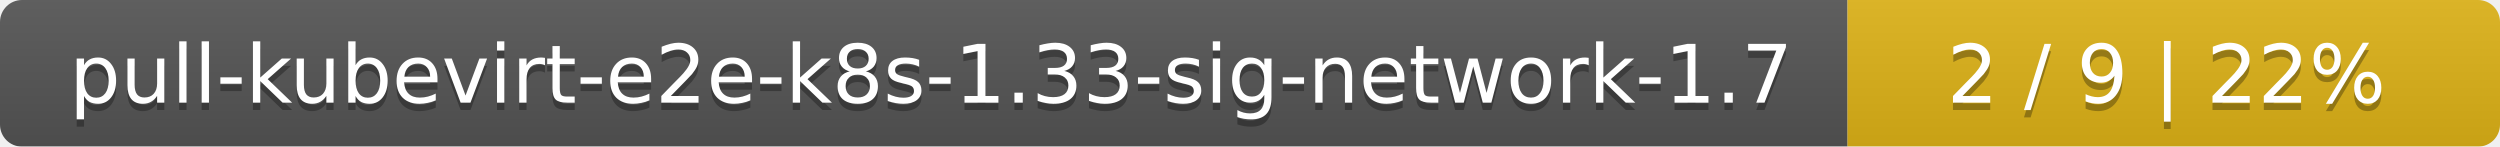
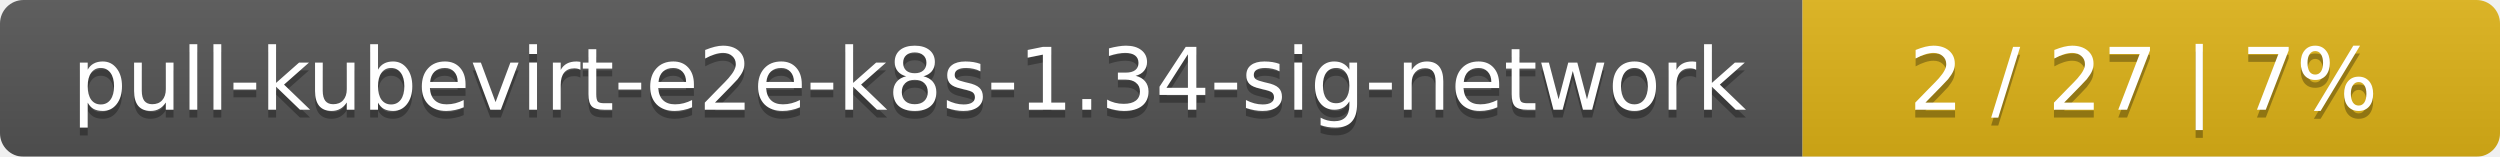
- <svg xmlns="http://www.w3.org/2000/svg" width="341" height="20">
+ <svg xmlns="http://www.w3.org/2000/svg" width="319" height="20">
  <linearGradient id="smooth" x2="0" y2="100%">
    <stop offset="0" stop-color="#bbb" stop-opacity=".1" />
    <stop offset="1" stop-opacity=".1" />
  </linearGradient>
  <mask id="round">
-     <rect width="341" height="20" rx="3" fill="#fff" />
+     <rect width="319" height="20" rx="3" fill="#fff" />
  </mask>
  <g mask="url(#round)">
-     <rect width="252" height="20" fill="#555" />
-     <rect x="252" width="89" height="20" fill="#dfb317" />
-     <rect width="341" height="20" fill="url(#smooth)" />
+     <rect width="230" height="20" fill="#555" />
+     <rect x="230" width="89" height="20" fill="#dfb317" />
+     <rect width="319" height="20" fill="url(#smooth)" />
  </g>
  <g fill="#fff" text-anchor="middle" font-family="DejaVu Sans,Verdana,Geneva,sans-serif" font-size="11">
-     <text x="127" y="15" fill="#010101" fill-opacity=".3">pull-kubevirt-e2e-k8s-1.33-sig-network-1.7</text>
-     <text x="127" y="14">pull-kubevirt-e2e-k8s-1.33-sig-network-1.7</text>
-     <text x="295.5" y="15" fill="#010101" fill-opacity=".3">2 / 9    |    22%</text>
-     <text x="295.5" y="14">2 / 9    |    22%</text>
+     <text x="116" y="15" fill="#010101" fill-opacity=".3">pull-kubevirt-e2e-k8s-1.34-sig-network</text>
+     <text x="116" y="14">pull-kubevirt-e2e-k8s-1.34-sig-network</text>
+     <text x="273.5" y="15" fill="#010101" fill-opacity=".3">2 / 27    |    7%</text>
+     <text x="273.5" y="14">2 / 27    |    7%</text>
  </g>
</svg>
